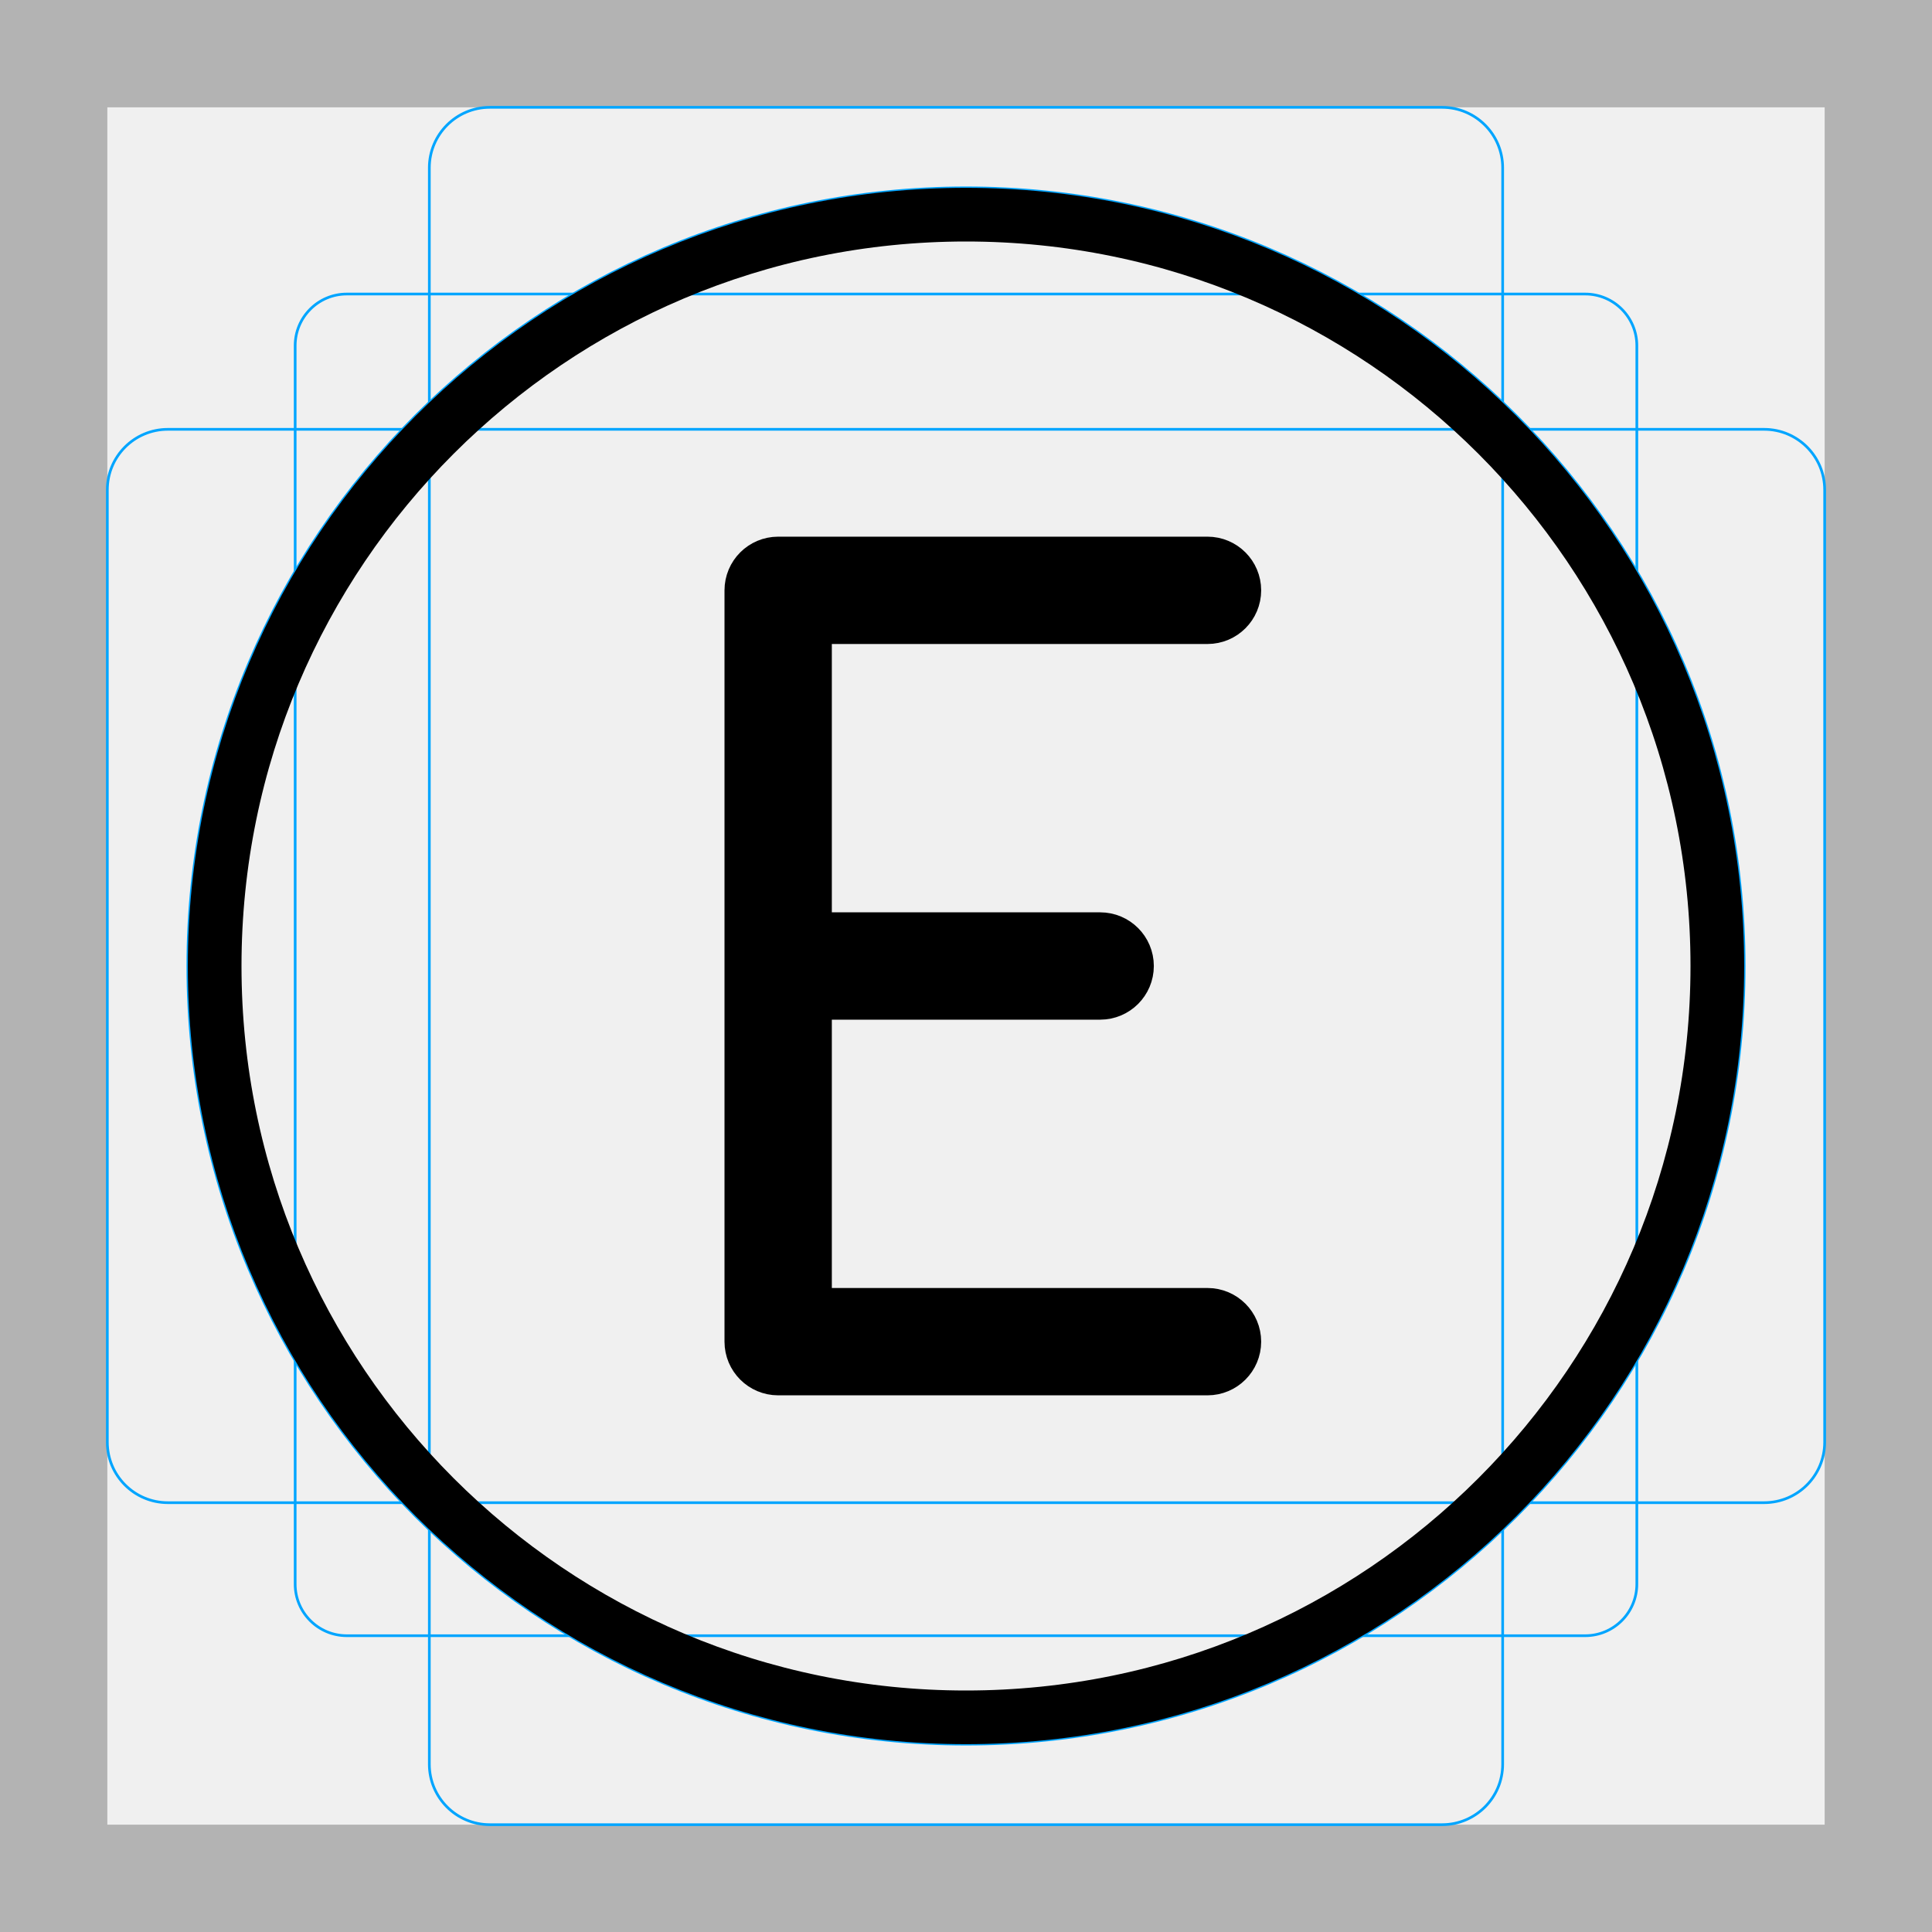
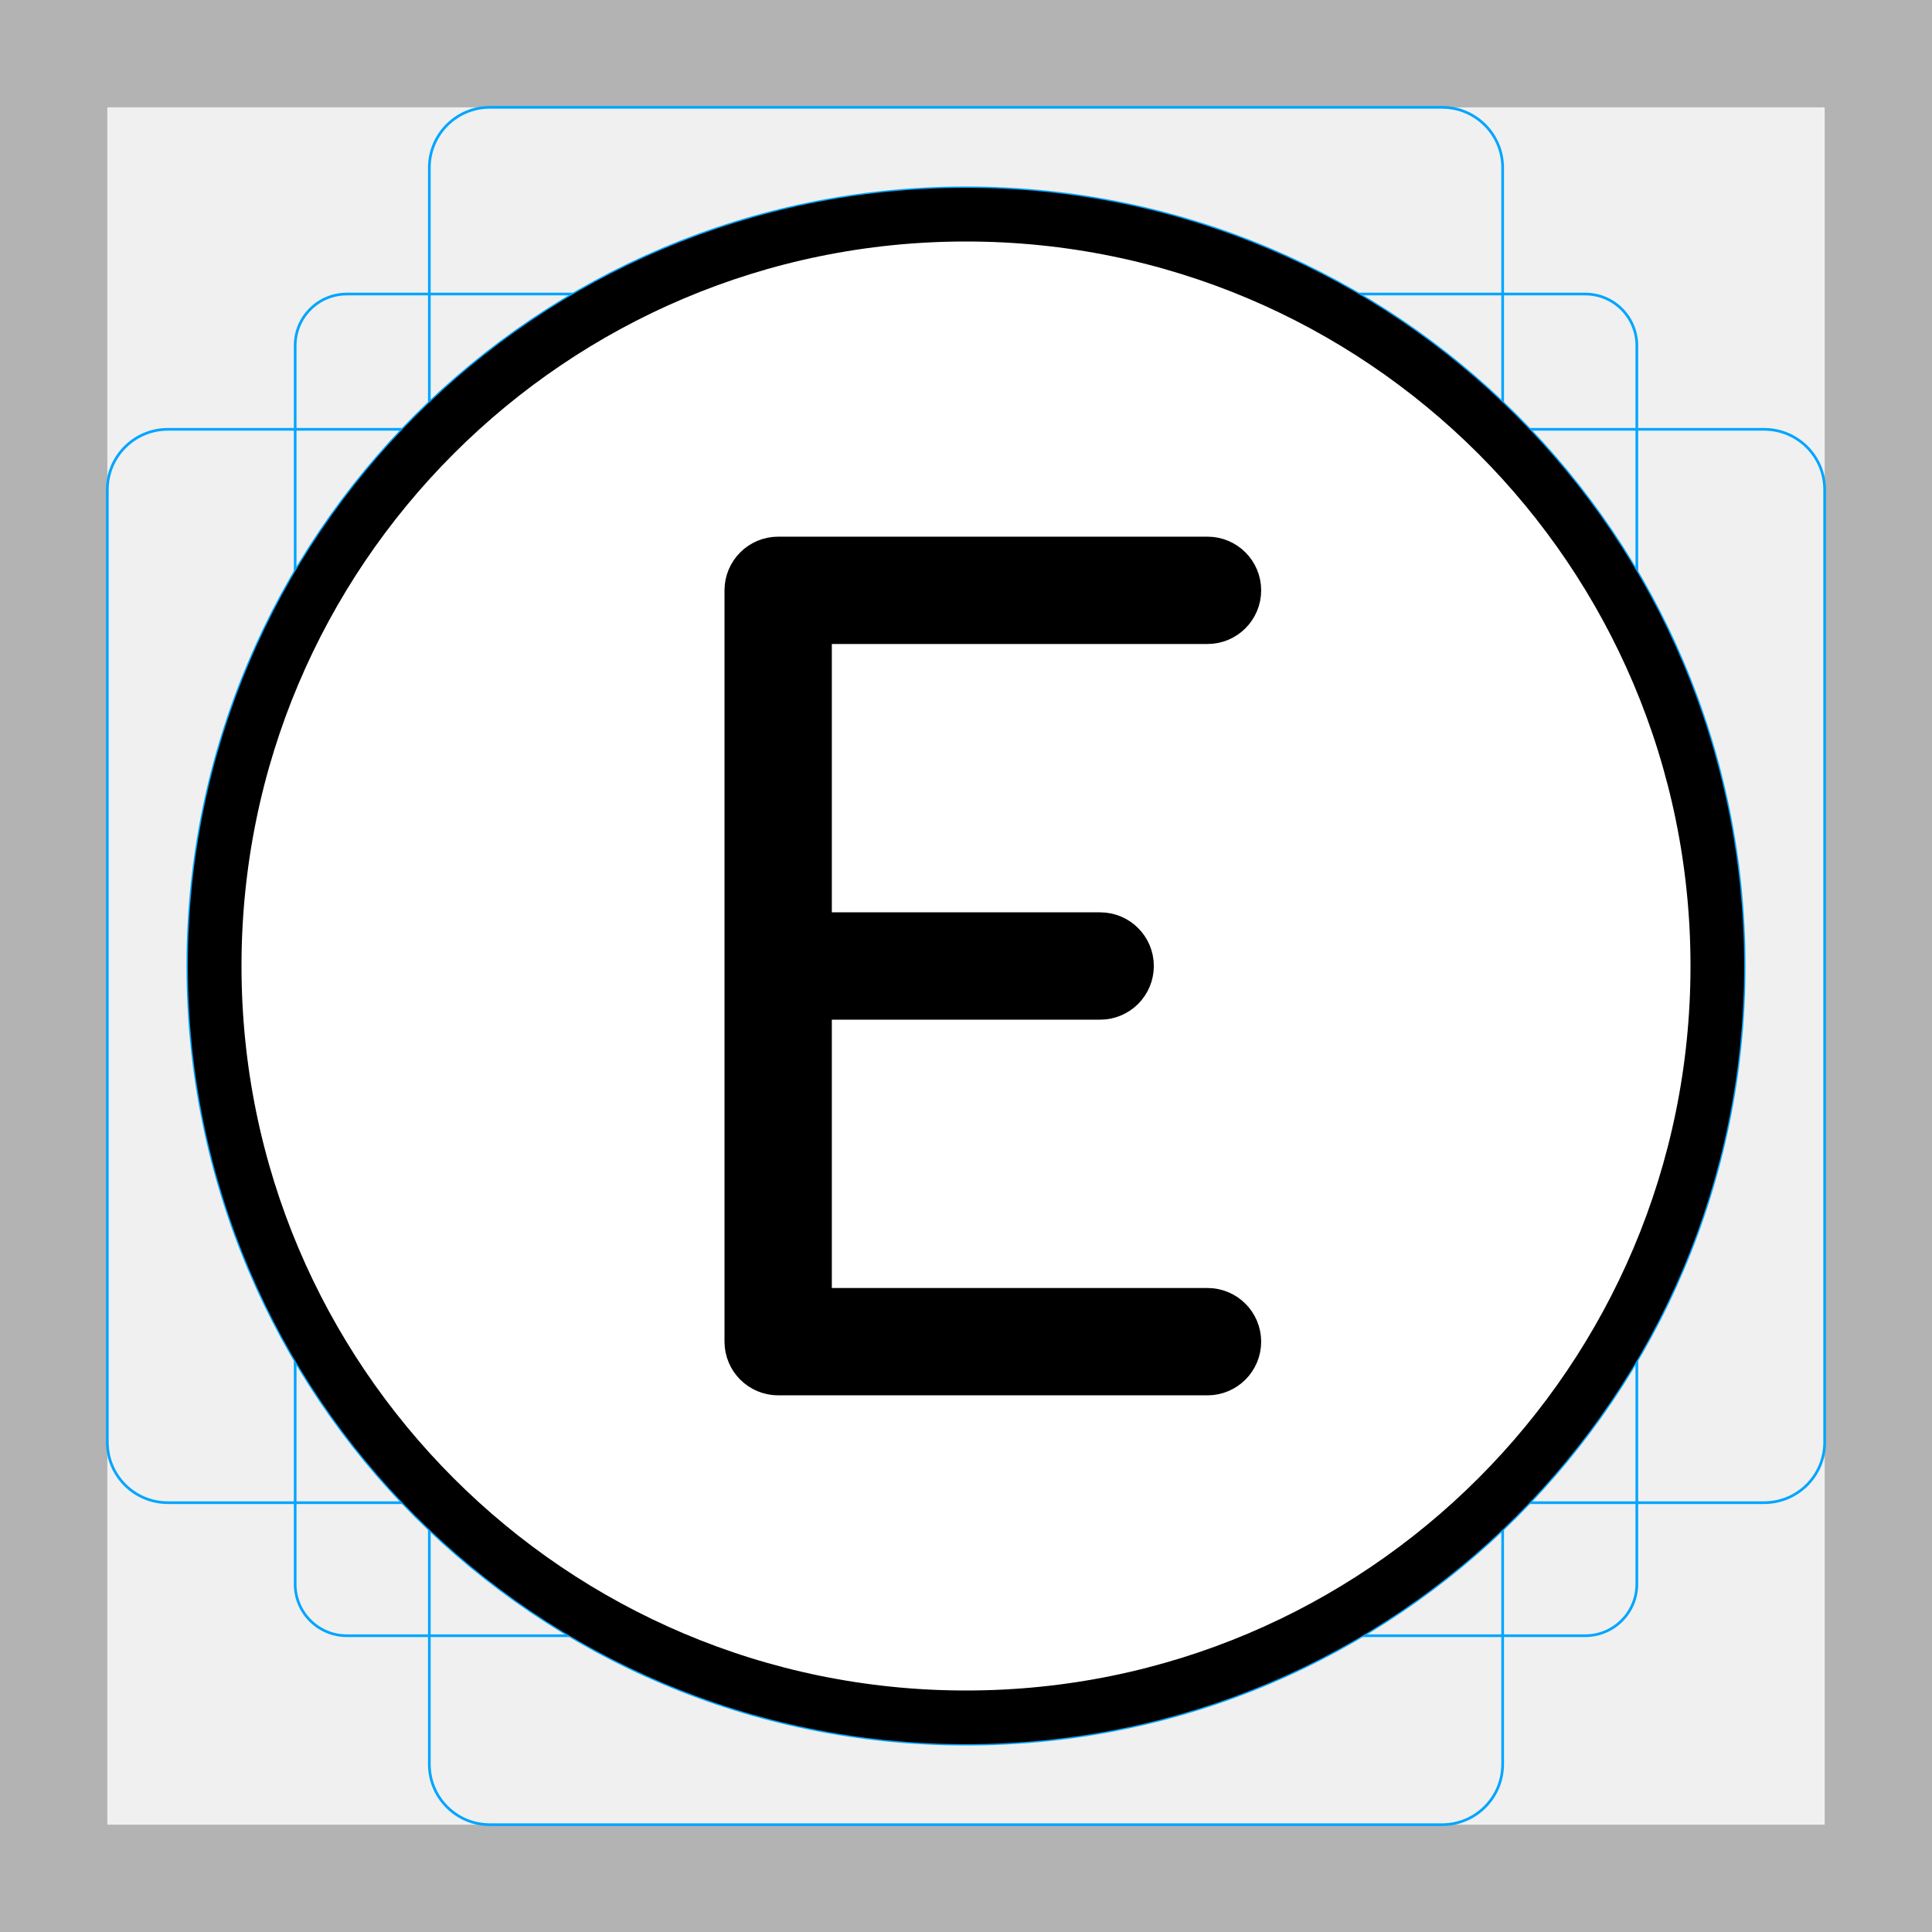
<svg xmlns="http://www.w3.org/2000/svg" id="emoji" viewBox="0 0 72 72">
  <g id="grid">
-     <path fill="#b3b3b3" d="M68,4V68H4V4H68m4-4H0V72H72V0h0Z" />
-     <rect x="11" y="10.958" rx="1.923" ry="1.923" width="50" height="50" fill="none" stroke="#00a5ff" stroke-miterlimit="10" stroke-width="0.1" />
-     <rect x="16" y="4" rx="2.254" ry="2.254" width="40" height="64" fill="none" stroke="#00a5ff" stroke-miterlimit="10" stroke-width="0.1" />
-     <rect x="16" y="4" rx="2.254" ry="2.254" width="40" height="64" transform="translate(72) rotate(90)" fill="none" stroke="#00a5ff" stroke-miterlimit="10" stroke-width="0.1" />
-     <circle cx="36" cy="36" r="29" fill="none" stroke="#00a5ff" stroke-miterlimit="10" stroke-width="0.1" />
+     <path d="m68,4v64H4V4h64m4-4H0v72h72V0h0Z" fill="#b3b3b3" />
+     <rect x="11" y="10.958" width="50" height="50" rx="1.923" ry="1.923" fill="none" stroke="#00a5ff" stroke-miterlimit="10" stroke-width=".1" />
+     <rect x="16" y="4" width="40" height="64" rx="2.254" ry="2.254" fill="none" stroke="#00a5ff" stroke-miterlimit="10" stroke-width=".1" />
+     <rect x="16" y="4" width="40" height="64" rx="2.254" ry="2.254" transform="translate(72) rotate(90)" fill="none" stroke="#00a5ff" stroke-miterlimit="10" stroke-width=".1" />
+     <circle cx="36" cy="36" r="29" fill="none" stroke="#00a5ff" stroke-miterlimit="10" stroke-width=".1" />
  </g>
  <g id="color">
-     <path d="M45,23c.552,0,1-.448,1-1s-.448-1-1-1H29c-.552,0-1,.448-1,1v28c0,.552,.448,1,1,1h16c.552,0,1-.448,1-1s-.448-1-1-1h-15v-12h11c.552,0,1-.448,1-1s-.448-1-1-1h-11v-12h15Z" />
+     <circle cx="36" cy="36" r="28" fill="#fff" />
+     <path d="m45,23c.552,0,1-.448,1-1s-.448-1-1-1h-16c-.552,0-1,.448-1,1v28c0,.552.448,1,1,1h16c.552,0,1-.448,1-1s-.448-1-1-1h-15v-12h11c.552,0,1-.448,1-1s-.448-1-1-1h-11v-12h15Z" />
  </g>
-   <g id="skin" />
-   <g id="skin-shadow" />
-   <g id="hair" />
  <g id="line">
-     <g id="line-2">
+     <g id="line-2" data-name="line">
      <circle cx="36" cy="36" r="28" fill="none" stroke="#000" stroke-linejoin="round" stroke-width="2" />
    </g>
-     <path fill="none" stroke="#000" stroke-linejoin="round" stroke-width="2" d="M45,23c.552,0,1-.448,1-1s-.448-1-1-1H29c-.552,0-1,.448-1,1v28c0,.552,.448,1,1,1h16c.552,0,1-.448,1-1s-.448-1-1-1h-15v-12h11c.552,0,1-.448,1-1s-.448-1-1-1h-11v-12h15Z" />
+     <path d="m45,23c.552,0,1-.448,1-1s-.448-1-1-1h-16c-.552,0-1,.448-1,1v28c0,.552.448,1,1,1h16c.552,0,1-.448,1-1s-.448-1-1-1h-15v-12h11c.552,0,1-.448,1-1s-.448-1-1-1h-11v-12h15Z" fill="none" stroke="#000" stroke-linejoin="round" stroke-width="2" />
  </g>
</svg>
